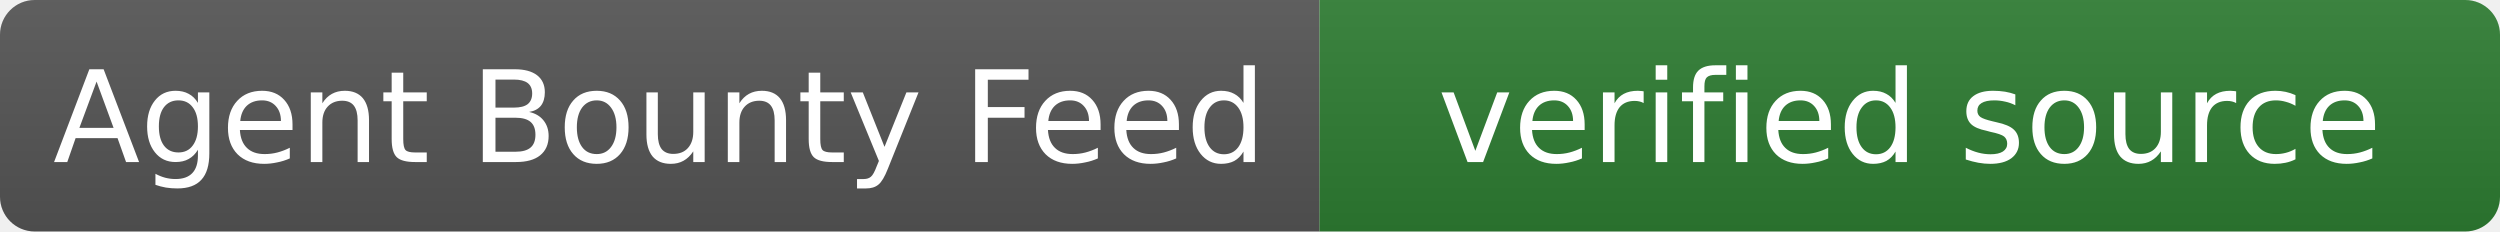
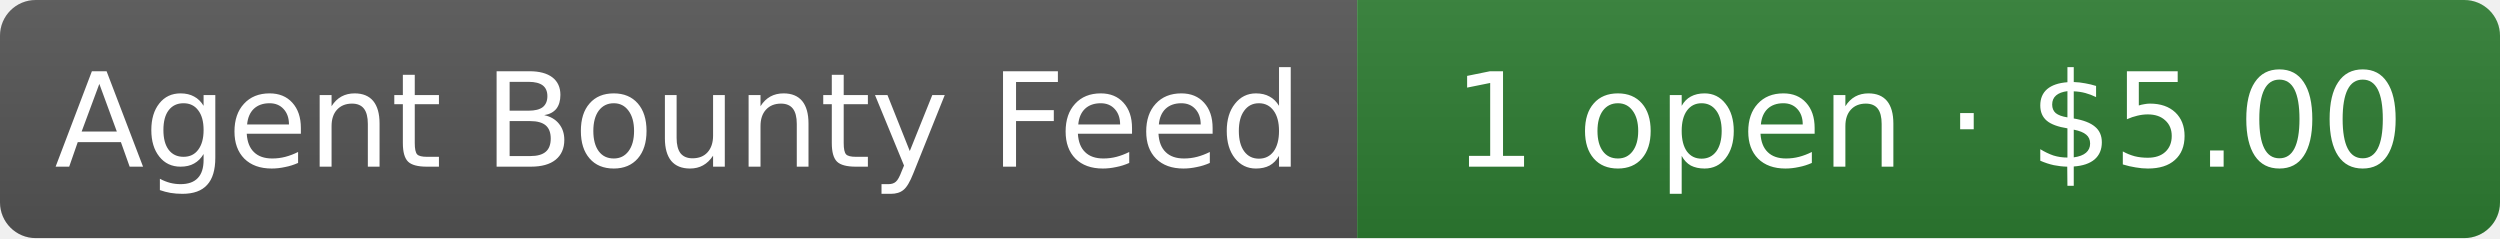
- <svg xmlns="http://www.w3.org/2000/svg" width="216" height="20" role="img" aria-label="Agent Bounty Feed: verified source">
+ <svg xmlns="http://www.w3.org/2000/svg" width="210" height="20" role="img" aria-label="Agent Bounty Feed: 1 open · $5.00">
  <linearGradient id="s" x2="0" y2="100%">
    <stop offset="0" stop-color="#bbb" stop-opacity=".1" />
    <stop offset="1" stop-opacity=".1" />
  </linearGradient>
  <clipPath id="r">
-     <rect width="216" height="20" rx="3" fill="#fff" />
+     <rect width="210" height="20" rx="3" fill="#fff" />
  </clipPath>
  <g clip-path="url(#r)">
    <rect width="114" height="20" fill="#555" />
-     <rect x="114" width="102" height="20" fill="#2e7d32" />
-     <rect width="216" height="20" fill="url(#s)" />
+     <rect x="114" width="96" height="20" fill="#2e7d32" />
+     <rect width="210" height="20" fill="url(#s)" />
  </g>
  <g fill="#fff" text-anchor="middle" font-family="Verdana,Geneva,DejaVu Sans,sans-serif" font-size="11">
    <text x="57" y="14">Agent Bounty Feed</text>
-     <text x="165" y="14">verified source</text>
+     <text x="162" y="14">1 open · $5.00</text>
  </g>
</svg>
